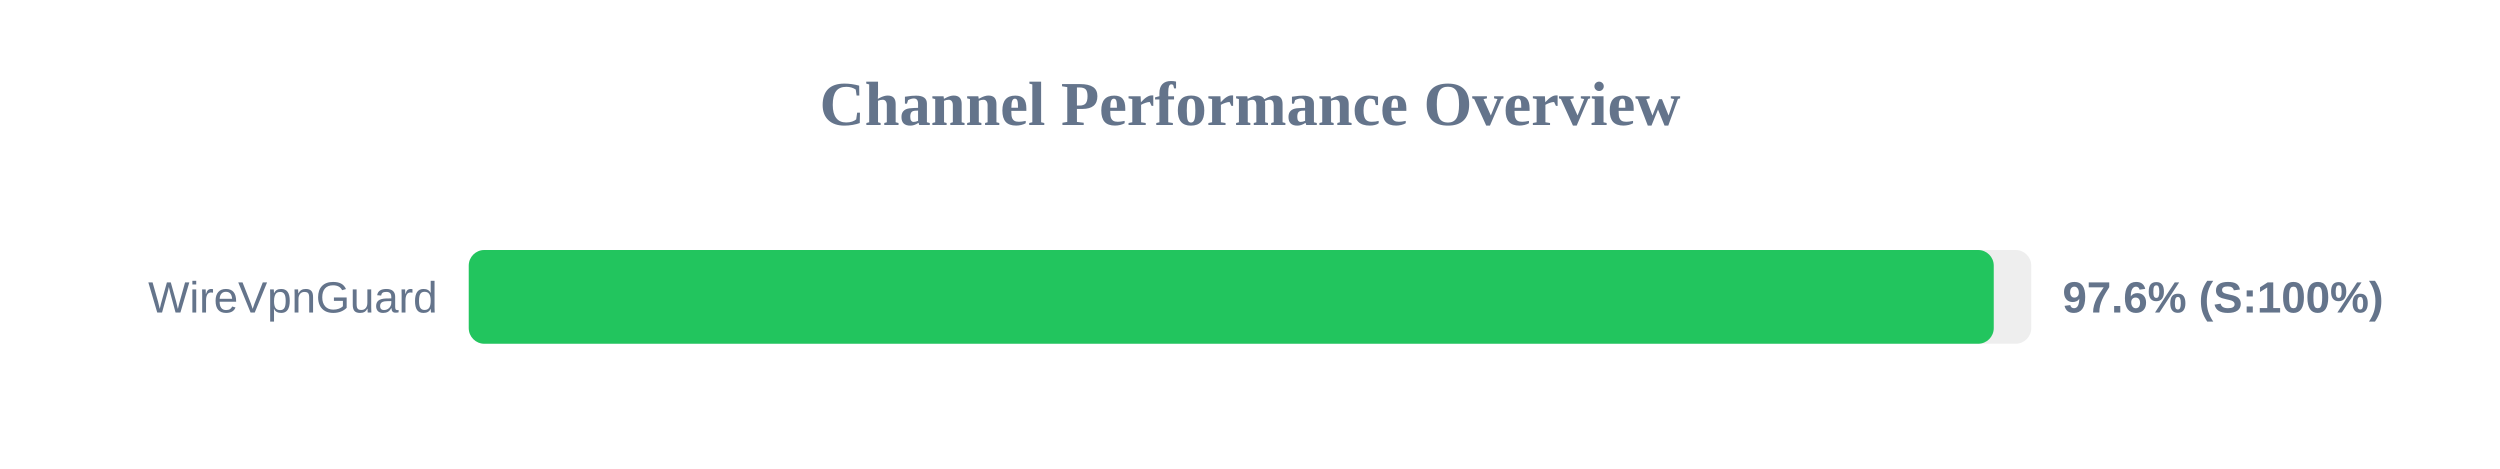
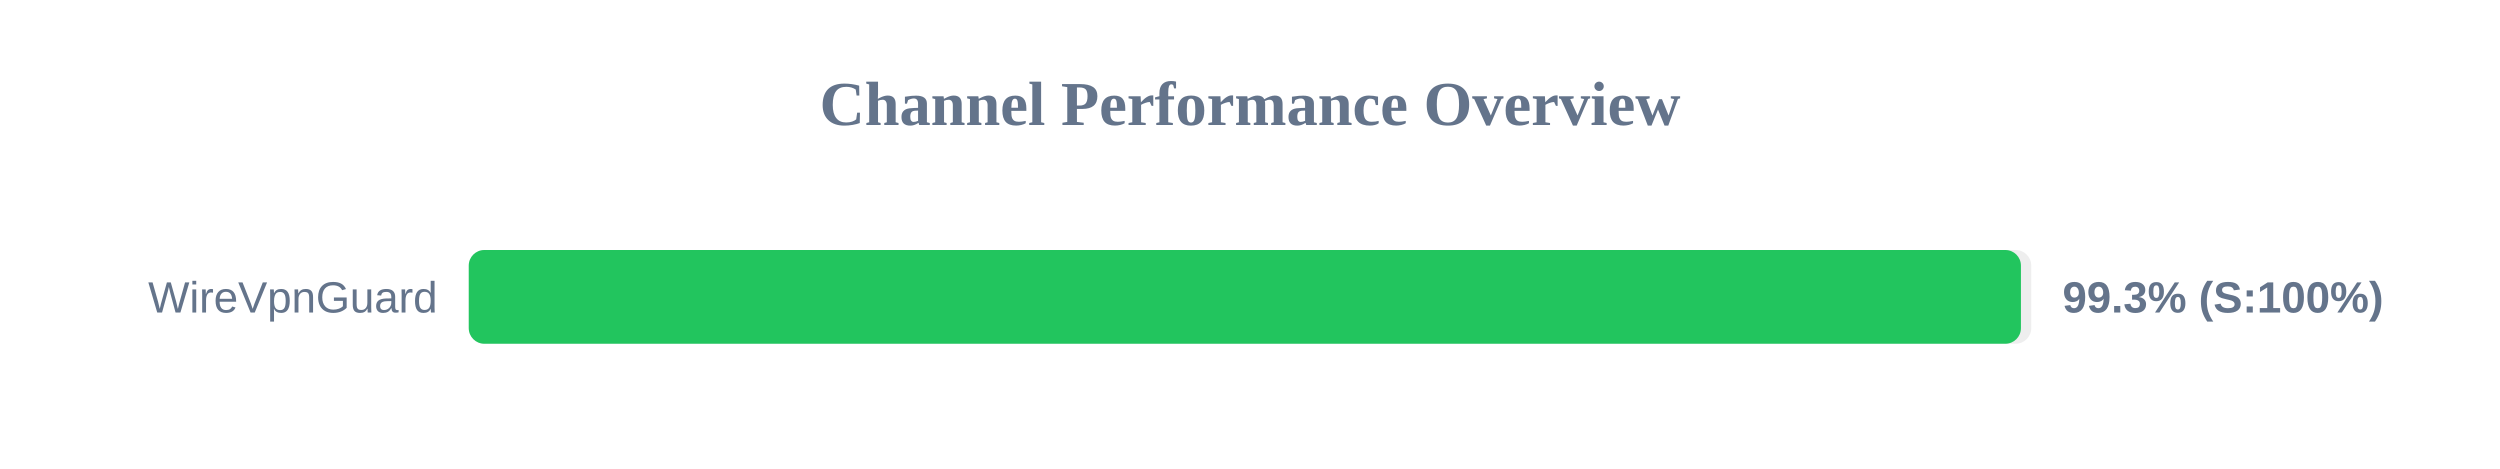
<svg xmlns="http://www.w3.org/2000/svg" width="800" height="150" version="1.1">
  <style>
        .row { font: 14px Arial; fill: #64748b; }
        .score { font: bold 14px Arial; fill: #64748b; }
    </style>
  <text x="400" y="40" text-anchor="middle" font-size="20px" font-weight="bold" fill="#64748b">Channel Performance Overview</text>
  <rect x="150" y="80" width="500" height="30" fill="#eee" rx="5" />
-   <rect x="150" y="80" width="488.0" height="30" fill="#22c55e" rx="5" />
+   <rect x="150" y="80" width="496.7" height="30" fill="#22c55e" rx="5" />
  <text x="140" y="100" text-anchor="end" class="row">WireVpnGuard</text>
-   <text x="660" y="100" text-anchor="start" class="score">97.6% (S:100%)</text>
+   <text x="660" y="100" text-anchor="start" class="score">99.3% (S:100%)</text>
</svg>
